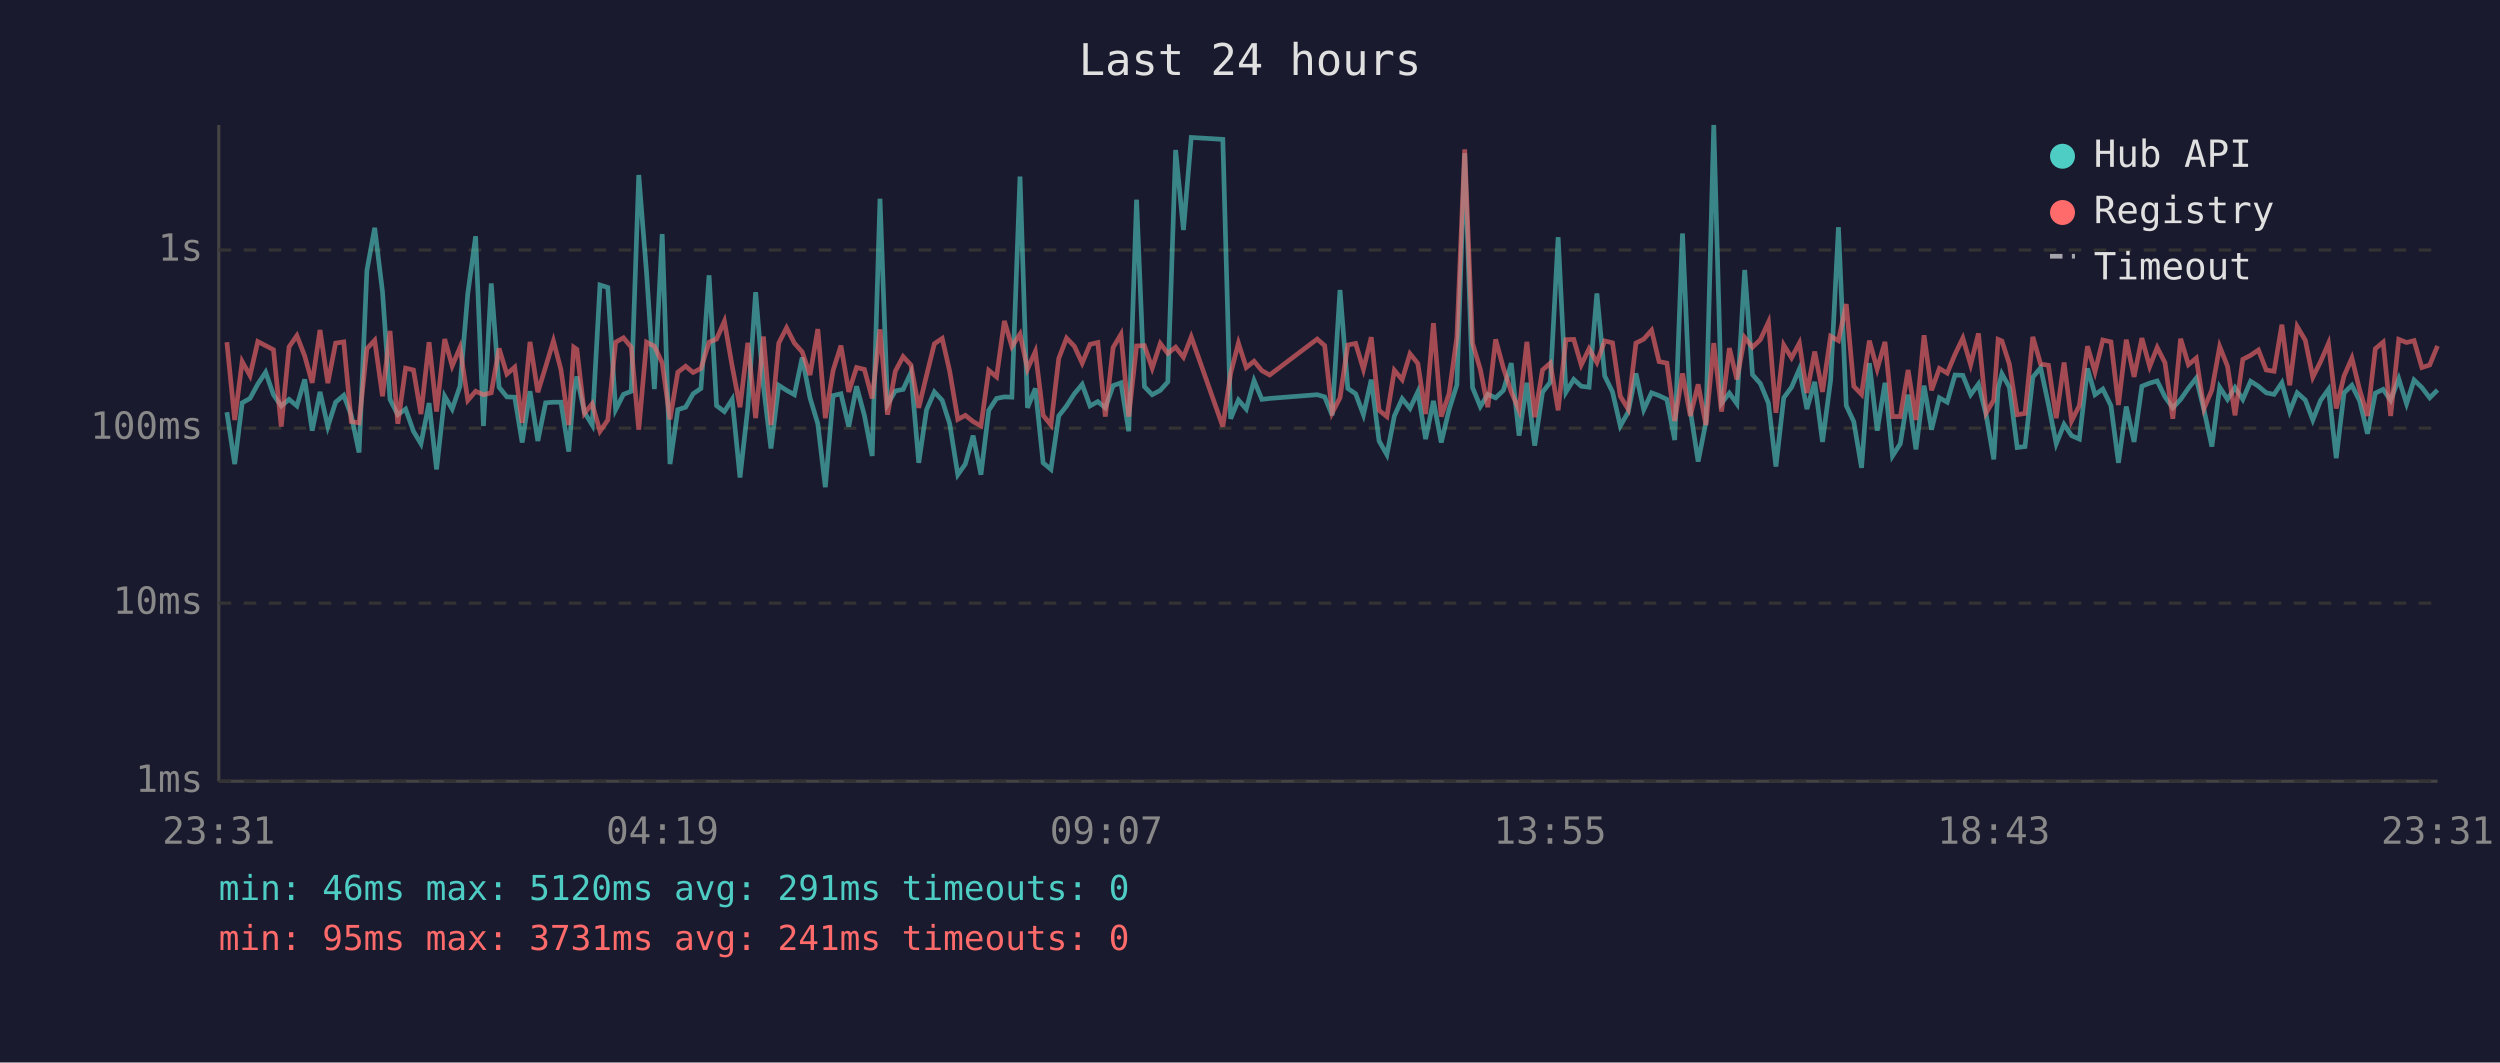
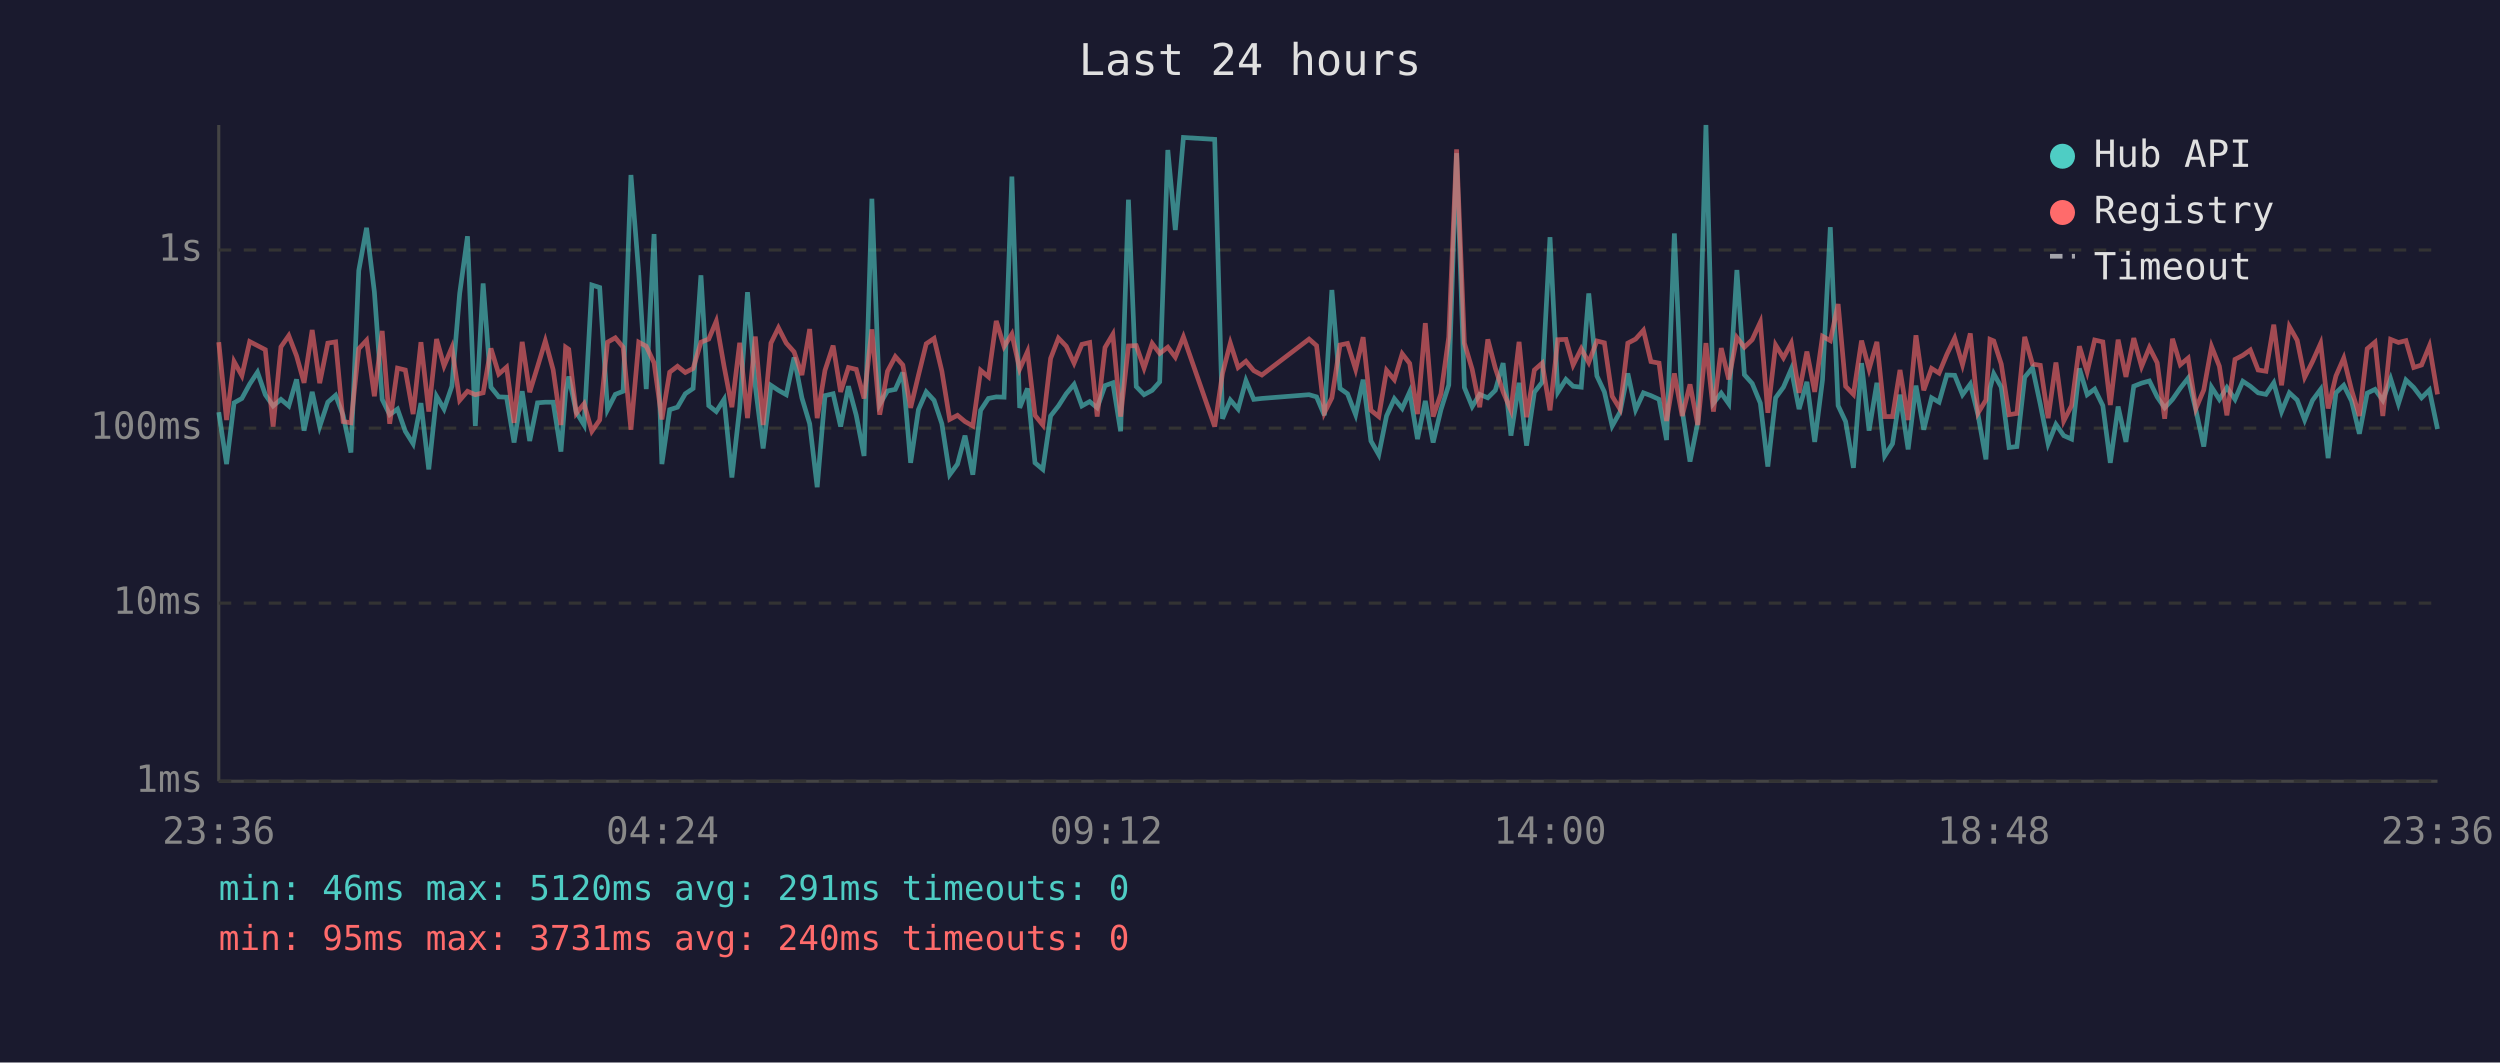
<svg xmlns="http://www.w3.org/2000/svg" viewBox="0 0 800 340" font-family="monospace" font-size="12">
  <rect width="800" height="340" fill="#1a1a2e" />
  <text x="400" y="24" fill="#e0e0e0" font-size="14" text-anchor="middle">Last 24 hours</text>
  <line x1="70" y1="40" x2="70" y2="250" stroke="#444" stroke-width="1" />
  <line x1="70" y1="250" x2="780" y2="250" stroke="#444" stroke-width="1" />
  <line x1="70" y1="250" x2="780" y2="250" stroke="#333" stroke-width="1" stroke-dasharray="4" />
  <text x="65" y="250" fill="#888" text-anchor="end" dominant-baseline="middle">1ms</text>
  <line x1="70" y1="193" x2="780" y2="193" stroke="#333" stroke-width="1" stroke-dasharray="4" />
  <text x="65" y="193" fill="#888" text-anchor="end" dominant-baseline="middle">10ms</text>
  <line x1="70" y1="137" x2="780" y2="137" stroke="#333" stroke-width="1" stroke-dasharray="4" />
  <text x="65" y="137" fill="#888" text-anchor="end" dominant-baseline="middle">100ms</text>
  <line x1="70" y1="80" x2="780" y2="80" stroke="#333" stroke-width="1" stroke-dasharray="4" />
  <text x="65" y="80" fill="#888" text-anchor="end" dominant-baseline="middle">1s</text>
-   <text x="70" y="270" fill="#888" text-anchor="middle">23:31</text>
-   <text x="212" y="270" fill="#888" text-anchor="middle">04:19</text>
-   <text x="354" y="270" fill="#888" text-anchor="middle">09:07</text>
-   <text x="496" y="270" fill="#888" text-anchor="middle">13:55</text>
-   <text x="638" y="270" fill="#888" text-anchor="middle">18:43</text>
-   <text x="780" y="270" fill="#888" text-anchor="middle">23:31</text>
-   <polyline points="72.6,131.9 75.1,148.5 77.5,128.9 80.0,127.5 82.5,122.9 85.0,119.1 87.5,126.3 90.0,129.9 92.5,127.8 95.0,129.9 97.5,121.4 99.9,137.8 102.4,125.4 104.9,136.5 107.4,128.7 110.0,126.5 112.4,132.9 114.9,144.8 117.4,86.6 119.9,72.9 122.4,93.4 124.8,127.8 127.3,132.7 129.8,130.9 132.3,138.0 134.7,142.0 137.3,129.0 139.7,150.2 142.3,126.8 144.7,130.9 147.2,123.6 149.7,93.9 152.2,75.6 154.7,136.3 157.2,90.7 159.7,123.9 162.2,127.0 164.7,127.1 167.1,141.6 169.6,125.2 172.1,141.1 174.6,128.9 177.1,128.7 179.5,128.7 182.0,144.5 183.6,125.4 184.6,120.5 187.0,131.9 189.5,136.0 192.0,91.2 194.5,92.0 197.0,131.1 199.5,126.2 202.0,125.2 204.4,56.0 206.9,87.4 209.4,124.5 211.9,74.9 214.4,148.5 216.9,131.1 219.4,130.3 221.8,126.0 224.3,124.3 226.9,88.1 229.3,129.8 231.8,131.7 234.3,127.8 236.8,152.8 239.3,130.5 241.8,93.5 244.3,123.6 246.7,143.5 249.2,123.3 251.7,124.9 254.2,126.3 256.7,114.4 259.2,127.3 261.7,135.6 264.1,155.9 266.6,126.6 269.1,126.0 271.6,136.5 274.1,123.6 276.6,132.9 279.1,145.9 281.6,63.6 284.0,129.4 286.5,125.1 289.0,124.6 291.5,119.2 294.0,148.1 296.5,131.1 299.0,125.4 301.5,128.1 303.9,135.6 306.5,151.9 308.9,148.5 311.4,139.4 313.9,151.9 316.4,131.3 318.9,127.5 321.4,127.0 323.8,127.1 326.4,56.5 328.8,130.5 331.3,124.3 333.8,148.1 336.3,150.2 338.8,133.1 341.3,129.9 343.8,126.0 346.3,123.0 348.8,129.9 351.3,128.5 353.7,130.5 356.2,123.4 358.7,122.5 361.2,138.0 363.7,63.9 366.2,123.7 368.7,126.3 371.3,124.9 373.7,122.2 376.2,48.0 378.7,73.6 381.2,44.0 391.3,44.6 393.8,134.0 396.3,128.0 398.8,130.9 401.3,121.8 403.8,127.8 406.3,127.5 421.5,126.3 423.9,127.0 426.3,132.9 428.8,92.8 431.3,124.3 433.8,126.0 436.3,132.7 438.8,121.5 441.3,141.1 443.8,145.5 446.2,133.1 448.7,127.6 451.2,130.7 453.7,125.4 456.2,140.5 458.7,128.3 461.2,141.6 463.7,131.1 466.2,123.2 468.7,49.0 471.2,124.0 473.7,130.1 476.1,126.2 478.6,127.3 481.1,124.9 483.6,116.2 486.1,139.4 488.6,122.5 491.1,142.6 493.6,125.5 496.1,122.3 498.6,75.9 501.1,125.5 503.6,121.4 506.0,123.6 508.5,123.9 511.0,93.9 513.5,120.3 516.0,125.4 518.5,136.3 521.0,131.9 523.5,119.5 526.0,131.1 528.5,125.7 530.9,126.6 533.4,127.8 535.9,140.8 538.4,74.7 540.9,131.3 543.4,147.7 545.9,135.1 548.4,40.0 550.9,129.0 553.4,125.8 555.8,129.2 558.3,86.4 560.8,119.9 563.3,122.7 565.9,129.0 568.3,149.3 570.8,127.3 573.3,123.9 575.8,118.1 578.2,130.9 580.7,122.2 583.2,141.4 585.8,121.6 588.3,72.7 590.8,129.8 593.2,134.9 595.7,149.7 598.2,116.2 600.7,137.8 603.2,122.5 605.6,145.9 608.1,142.0 610.6,126.3 613.1,143.8 615.7,123.4 618.1,137.5 620.6,127.3 623.1,128.7 625.6,120.0 628.1,120.1 630.6,126.3 633.1,122.9 635.6,132.9 638.0,147.0 639.4,124.3 640.6,119.6 643.0,123.9 645.5,143.2 648.0,142.9 650.5,120.7 653.0,117.7 655.5,129.4 658.0,142.0 660.5,135.8 662.9,139.4 665.4,140.5 668.0,117.9 670.4,126.3 672.9,124.5 675.5,129.8 677.9,148.1 680.4,130.1 682.9,141.4 685.4,123.6 687.9,122.6 690.3,121.9 692.8,127.0 695.3,130.5 697.8,127.8 700.3,124.2 702.8,121.0 705.3,131.3 707.8,142.9 710.3,123.9 712.8,127.8 715.2,124.0 717.7,127.8 720.2,122.0 722.7,123.6 725.2,125.7 727.7,126.2 730.2,122.5 732.7,131.7 735.1,125.7 737.7,128.0 740.1,134.4 742.6,128.1 745.1,124.6 747.6,146.6 750.1,125.7 752.6,123.3 755.1,128.3 757.6,138.8 760.1,125.8 762.6,124.6 765.0,128.1 767.6,121.2 770.1,129.2 772.5,121.6 775.0,124.0 777.5,127.3 780.0,124.8" fill="none" stroke="#4ecdc4" stroke-width="1.5" opacity="0.6" />
-   <polyline points="72.6,109.5 75.1,134.4 77.5,115.7 80.0,120.2 82.5,109.3 85.0,110.6 87.5,111.9 90.0,136.5 92.5,111.0 95.0,107.4 97.5,113.9 99.9,122.5 102.4,105.6 104.9,122.6 107.4,109.8 110.0,109.4 112.4,134.9 114.9,135.3 117.4,111.6 119.9,108.9 122.4,126.8 124.8,105.9 127.3,135.6 129.8,117.8 132.3,118.4 134.7,132.5 137.3,109.5 139.7,131.7 142.3,108.5 144.7,117.1 147.2,111.2 149.7,128.1 152.2,125.2 154.7,126.3 157.2,125.7 159.7,111.5 162.2,119.7 164.7,117.5 167.1,135.3 169.6,109.4 172.1,125.5 174.6,117.4 177.1,109.1 179.5,118.3 182.0,136.0 183.6,111.1 184.6,111.8 187.0,132.3 189.5,129.2 192.0,138.0 194.5,134.4 197.0,109.5 199.5,108.1 202.0,111.1 204.4,137.5 206.9,109.5 209.4,110.8 211.9,116.1 214.4,134.2 216.9,119.1 219.4,117.2 221.8,119.2 224.3,117.9 226.9,109.5 229.3,108.5 231.8,102.8 234.3,117.2 236.8,130.3 239.3,109.7 241.8,133.8 244.3,107.7 246.7,136.0 249.2,109.8 251.7,104.9 254.2,109.8 256.7,112.6 259.2,120.0 261.7,105.3 264.1,133.8 266.6,118.5 269.1,110.6 271.6,125.4 274.1,117.6 276.6,118.2 279.1,127.5 281.6,105.4 284.0,132.7 286.5,118.8 289.0,114.1 291.5,116.8 294.0,130.5 296.5,120.1 299.0,110.0 301.5,108.3 303.9,118.8 306.5,134.2 308.9,132.9 311.4,134.9 313.9,136.3 316.4,118.5 318.9,120.6 321.4,102.7 323.8,110.9 326.4,106.9 328.8,118.1 331.3,112.5 333.8,132.9 336.3,136.0 338.8,114.7 341.3,108.2 343.8,110.8 346.3,116.2 348.8,110.2 351.3,109.6 353.7,133.3 356.2,111.2 358.7,107.0 361.2,133.3 363.7,110.7 366.2,110.6 368.7,117.8 371.3,109.9 373.7,113.1 376.2,111.1 378.7,114.3 381.2,107.8 391.3,136.5 393.8,119.5 396.3,109.8 398.8,117.6 401.3,115.6 403.8,118.6 406.3,120.0 421.5,108.5 423.9,110.6 426.3,132.1 428.8,127.3 431.3,110.4 433.8,109.9 436.3,118.2 438.8,107.9 441.3,131.3 443.8,133.3 446.2,118.5 448.7,121.5 451.2,113.2 453.7,116.3 456.2,132.5 458.7,103.4 461.2,133.3 463.7,126.0 466.2,107.9 468.7,47.8 471.2,109.8 473.7,118.2 476.1,130.3 478.6,108.6 481.1,117.8 483.6,125.4 486.1,131.3 488.6,109.4 491.1,133.5 493.6,118.4 496.1,116.2 498.6,131.3 501.1,108.7 503.6,108.6 506.0,116.8 508.5,111.6 511.0,116.0 513.5,109.1 516.0,109.7 518.5,126.8 521.0,130.9 523.5,109.8 526.0,108.5 528.5,105.7 530.9,115.7 533.4,116.2 535.9,134.7 538.4,119.5 540.9,133.1 543.4,123.0 545.9,136.0 548.4,109.8 550.9,131.7 553.4,111.4 555.8,121.4 558.3,108.0 560.8,111.1 563.3,108.7 565.9,103.1 568.3,132.1 570.8,110.4 573.3,114.5 575.8,109.8 578.2,125.7 580.7,112.5 583.2,125.4 585.8,107.6 588.3,109.0 590.8,97.3 593.2,123.6 595.7,126.2 598.2,109.0 600.7,118.1 603.2,109.4 605.6,133.3 608.1,133.3 610.6,118.4 613.1,134.4 615.7,107.3 618.1,124.9 620.6,117.9 623.1,119.4 625.6,113.4 628.1,108.2 630.6,116.7 633.1,106.7 635.6,132.1 638.0,128.0 639.4,108.6 640.6,109.1 643.0,116.5 645.5,132.7 648.0,132.3 650.5,107.8 653.0,116.5 655.5,116.9 658.0,133.8 660.5,116.0 662.9,134.7 665.4,129.8 668.0,110.8 670.4,119.0 672.9,108.8 675.5,109.4 677.9,129.6 680.4,108.7 682.9,120.6 685.4,108.2 687.9,117.3 690.3,111.2 692.8,116.1 695.3,134.0 697.8,108.4 700.3,116.7 702.8,114.6 705.3,130.7 707.8,124.8 710.3,110.9 712.8,117.2 715.2,132.9 717.7,115.0 720.2,113.7 722.7,112.0 725.2,118.4 727.7,118.8 730.2,103.9 732.7,123.3 735.1,104.5 737.7,108.9 740.1,120.7 742.6,115.7 745.1,109.9 747.6,130.7 750.1,120.3 752.6,114.6 755.1,124.8 757.6,133.1 760.1,111.6 762.6,109.5 765.0,133.1 767.6,108.6 770.1,109.6 772.5,109.0 775.0,117.6 777.5,116.8 780.0,110.7" fill="none" stroke="#ff6b6b" stroke-width="1.5" opacity="0.6" />
+   <text x="70" y="270" fill="#888" text-anchor="middle">23:36</text>
+   <text x="212" y="270" fill="#888" text-anchor="middle">04:24</text>
+   <text x="354" y="270" fill="#888" text-anchor="middle">09:12</text>
+   <text x="496" y="270" fill="#888" text-anchor="middle">14:00</text>
+   <text x="638" y="270" fill="#888" text-anchor="middle">18:48</text>
+   <text x="780" y="270" fill="#888" text-anchor="middle">23:36</text>
+   <polyline points="70.0,131.9 72.5,148.5 74.9,128.9 77.4,127.5 79.9,122.9 82.4,119.1 84.9,126.3 87.4,129.9 89.9,127.8 92.4,129.9 94.9,121.4 97.3,137.8 99.9,125.4 102.3,136.5 104.9,128.7 107.4,126.5 109.8,132.9 112.3,144.8 114.8,86.6 117.3,72.9 119.8,93.4 122.3,127.8 124.7,132.7 127.2,130.9 129.7,138.0 132.2,142.0 134.7,129.0 137.2,150.2 139.7,126.8 142.1,130.9 144.6,123.6 147.1,93.9 149.6,75.6 152.1,136.3 154.6,90.7 157.1,123.9 159.6,127.0 162.1,127.1 164.5,141.6 167.1,125.2 169.5,141.1 172.0,128.9 174.5,128.7 177.0,128.7 179.5,144.5 181.0,125.4 182.0,120.5 184.4,131.9 186.9,136.0 189.4,91.2 191.9,92.0 194.4,131.1 196.9,126.2 199.4,125.2 201.9,56.0 204.4,87.4 206.8,124.5 209.3,74.9 211.8,148.5 214.3,131.1 216.8,130.3 219.3,126.0 221.8,124.3 224.3,88.1 226.8,129.8 229.2,131.7 231.7,127.8 234.2,152.8 236.7,130.5 239.2,93.5 241.7,123.6 244.2,143.5 246.7,123.3 249.1,124.9 251.6,126.3 254.1,114.4 256.6,127.3 259.1,135.6 261.5,155.9 264.0,126.6 266.6,126.0 269.0,136.5 271.5,123.6 274.0,132.9 276.5,145.9 279.0,63.6 281.5,129.4 284.0,125.1 286.5,124.6 288.9,119.2 291.4,148.1 293.9,131.1 296.4,125.4 298.9,128.1 301.4,135.6 303.9,151.9 306.4,148.5 308.8,139.4 311.3,151.9 313.8,131.3 316.3,127.5 318.8,127.0 321.3,127.1 323.8,56.5 326.3,130.5 328.8,124.3 331.2,148.1 333.7,150.2 336.2,133.1 338.7,129.9 341.2,126.0 343.7,123.0 346.2,129.9 348.7,128.5 351.1,130.5 353.6,123.4 356.1,122.5 358.6,138.0 361.1,63.9 363.6,123.7 366.1,126.3 368.7,124.9 371.1,122.2 373.7,48.0 376.1,73.6 378.7,44.0 388.7,44.6 391.2,134.0 393.7,128.0 396.2,130.9 398.7,121.8 401.2,127.8 403.8,127.5 418.9,126.3 421.3,127.0 423.8,132.9 426.2,92.8 428.8,124.3 431.2,126.0 433.8,132.7 436.2,121.5 438.7,141.1 441.2,145.5 443.7,133.1 446.2,127.6 448.7,130.7 451.1,125.4 453.6,140.5 456.1,128.3 458.6,141.6 461.1,131.1 463.6,123.2 466.1,49.0 468.6,124.0 471.1,130.1 473.5,126.2 476.1,127.3 478.5,124.9 481.0,116.2 483.5,139.4 486.1,122.5 488.5,142.6 491.0,125.5 493.5,122.3 496.0,75.9 498.5,125.5 501.1,121.4 503.4,123.6 506.0,123.9 508.4,93.9 511.0,120.3 513.4,125.4 515.9,136.3 518.4,131.9 520.9,119.5 523.4,131.1 525.9,125.7 528.3,126.6 530.9,127.8 533.3,140.8 535.8,74.7 538.3,131.3 540.8,147.7 543.3,135.1 545.9,40.0 548.3,129.0 550.8,125.8 553.2,129.2 555.8,86.4 558.2,119.9 560.7,122.7 563.3,129.0 565.7,149.3 568.2,127.3 570.7,123.9 573.2,118.1 575.7,130.9 578.2,122.2 580.7,141.4 583.2,121.6 585.7,72.7 588.2,129.8 590.6,134.9 593.1,149.7 595.7,116.2 598.1,137.8 600.6,122.5 603.1,145.9 605.6,142.0 608.0,126.3 610.6,143.8 613.1,123.4 615.6,137.5 618.1,127.3 620.5,128.7 623.0,120.0 625.5,120.1 628.0,126.3 630.5,122.9 633.0,132.9 635.5,147.0 636.8,124.3 638.0,119.6 640.4,123.9 642.9,143.2 645.4,142.9 647.9,120.7 650.4,117.7 652.9,129.4 655.4,142.0 657.9,135.8 660.4,139.4 662.9,140.5 665.4,117.9 667.9,126.3 670.3,124.5 672.9,129.8 675.3,148.1 677.8,130.1 680.3,141.4 682.8,123.6 685.3,122.6 687.8,121.9 690.3,127.0 692.7,130.5 695.2,127.8 697.7,124.2 700.2,121.0 702.7,131.3 705.2,142.9 707.7,123.9 710.2,127.8 712.6,124.0 715.2,127.8 717.7,122.0 720.1,123.6 722.6,125.7 725.1,126.2 727.6,122.5 730.1,131.7 732.6,125.7 735.1,128.0 737.5,134.4 740.0,128.1 742.6,124.6 745.0,146.6 747.5,125.7 750.0,123.3 752.5,128.3 755.0,138.8 757.5,125.8 760.0,124.6 762.5,128.1 765.0,121.2 767.5,129.2 769.9,121.6 772.4,124.0 774.9,127.3 777.4,124.8 780.0,137.3" fill="none" stroke="#4ecdc4" stroke-width="1.5" opacity="0.6" />
+   <polyline points="70.0,109.5 72.5,134.4 74.9,115.7 77.4,120.2 79.9,109.3 82.4,110.6 84.9,111.9 87.4,136.5 89.9,111.0 92.4,107.4 94.9,113.9 97.3,122.5 99.9,105.6 102.3,122.6 104.9,109.8 107.4,109.4 109.8,134.9 112.3,135.3 114.8,111.6 117.3,108.9 119.8,126.8 122.3,105.9 124.7,135.6 127.2,117.8 129.7,118.4 132.2,132.5 134.7,109.5 137.2,131.7 139.7,108.5 142.1,117.1 144.6,111.2 147.1,128.1 149.6,125.2 152.1,126.3 154.6,125.7 157.1,111.5 159.6,119.7 162.1,117.5 164.5,135.3 167.1,109.4 169.5,125.5 172.0,117.4 174.5,109.1 177.0,118.3 179.5,136.0 181.0,111.1 182.0,111.8 184.4,132.3 186.9,129.2 189.4,138.0 191.9,134.4 194.4,109.5 196.9,108.1 199.4,111.1 201.9,137.5 204.4,109.5 206.8,110.8 209.3,116.1 211.8,134.2 214.3,119.1 216.8,117.2 219.3,119.2 221.8,117.9 224.3,109.5 226.8,108.5 229.2,102.8 231.7,117.2 234.2,130.3 236.7,109.7 239.2,133.8 241.7,107.7 244.2,136.0 246.7,109.8 249.1,104.9 251.6,109.8 254.1,112.6 256.6,120.0 259.1,105.3 261.5,133.8 264.0,118.5 266.6,110.6 269.0,125.4 271.5,117.6 274.0,118.2 276.5,127.5 279.0,105.4 281.5,132.7 284.0,118.8 286.5,114.1 288.9,116.8 291.4,130.5 293.9,120.1 296.4,110.0 298.9,108.3 301.4,118.8 303.9,134.2 306.4,132.9 308.8,134.9 311.3,136.3 313.8,118.5 316.3,120.6 318.8,102.7 321.3,110.9 323.8,106.9 326.3,118.1 328.8,112.5 331.2,132.9 333.7,136.0 336.2,114.7 338.7,108.2 341.2,110.8 343.7,116.2 346.2,110.2 348.7,109.6 351.1,133.3 353.6,111.2 356.1,107.0 358.6,133.3 361.1,110.7 363.6,110.6 366.1,117.8 368.7,109.9 371.1,113.1 373.7,111.1 376.1,114.3 378.7,107.8 388.7,136.5 391.2,119.5 393.7,109.8 396.2,117.6 398.7,115.6 401.2,118.6 403.8,120.0 418.9,108.5 421.3,110.6 423.8,132.1 426.2,127.3 428.8,110.4 431.2,109.9 433.8,118.2 436.2,107.9 438.7,131.3 441.2,133.3 443.7,118.5 446.2,121.5 448.7,113.2 451.1,116.3 453.6,132.5 456.1,103.4 458.6,133.3 461.1,126.0 463.6,107.9 466.1,47.8 468.6,109.8 471.1,118.2 473.5,130.3 476.1,108.6 478.5,117.8 481.0,125.4 483.5,131.3 486.1,109.4 488.5,133.5 491.0,118.4 493.5,116.2 496.0,131.3 498.5,108.7 501.1,108.6 503.4,116.8 506.0,111.6 508.4,116.0 511.0,109.1 513.4,109.7 515.9,126.8 518.4,130.9 520.9,109.8 523.4,108.5 525.9,105.7 528.3,115.7 530.9,116.2 533.3,134.7 535.8,119.5 538.3,133.1 540.8,123.0 543.3,136.0 545.9,109.8 548.3,131.7 550.8,111.4 553.2,121.4 555.8,108.0 558.2,111.1 560.7,108.7 563.3,103.1 565.7,132.1 568.2,110.4 570.7,114.5 573.2,109.8 575.7,125.7 578.2,112.5 580.7,125.4 583.2,107.6 585.7,109.0 588.2,97.3 590.6,123.6 593.1,126.2 595.7,109.0 598.1,118.1 600.6,109.4 603.1,133.3 605.6,133.3 608.0,118.4 610.6,134.4 613.1,107.3 615.6,124.9 618.1,117.9 620.5,119.4 623.0,113.4 625.5,108.2 628.0,116.7 630.5,106.7 633.0,132.1 635.5,128.0 636.8,108.6 638.0,109.1 640.4,116.5 642.9,132.7 645.4,132.3 647.9,107.8 650.4,116.5 652.9,116.9 655.4,133.8 657.9,116.0 660.4,134.7 662.9,129.8 665.4,110.8 667.9,119.0 670.3,108.8 672.9,109.4 675.3,129.6 677.8,108.7 680.3,120.6 682.8,108.2 685.3,117.3 687.8,111.2 690.3,116.1 692.7,134.0 695.2,108.4 697.7,116.7 700.2,114.6 702.7,130.7 705.2,124.8 707.7,110.9 710.2,117.2 712.6,132.9 715.2,115.0 717.7,113.7 720.1,112.0 722.6,118.4 725.1,118.8 727.6,103.9 730.1,123.3 732.6,104.5 735.1,108.9 737.5,120.7 740.0,115.7 742.6,109.9 745.0,130.7 747.5,120.3 750.0,114.6 752.5,124.8 755.0,133.1 757.5,111.6 760.0,109.5 762.5,133.1 765.0,108.6 767.5,109.6 769.9,109.0 772.4,117.6 774.9,116.8 777.4,110.7 780.0,126.2" fill="none" stroke="#ff6b6b" stroke-width="1.5" opacity="0.6" />
  <circle cx="660" cy="50" r="4" fill="#4ecdc4" />
  <text x="670" y="50" fill="#e0e0e0" dominant-baseline="middle">Hub API</text>
  <circle cx="660" cy="68" r="4" fill="#ff6b6b" />
  <text x="670" y="68" fill="#e0e0e0" dominant-baseline="middle">Registry</text>
  <line x1="656" y1="82" x2="664" y2="82" stroke="#e0e0e0" stroke-width="1.5" stroke-dasharray="4,3" opacity="0.7" />
  <text x="670" y="86" fill="#e0e0e0" dominant-baseline="middle">Timeout</text>
  <text x="70" y="288" fill="#4ecdc4" font-size="11">min: 46ms  max: 5120ms  avg: 291ms  timeouts: 0</text>
-   <text x="70" y="304" fill="#ff6b6b" font-size="11">min: 95ms  max: 3731ms  avg: 241ms  timeouts: 0</text>
+   <text x="70" y="304" fill="#ff6b6b" font-size="11">min: 95ms  max: 3731ms  avg: 240ms  timeouts: 0</text>
</svg>
